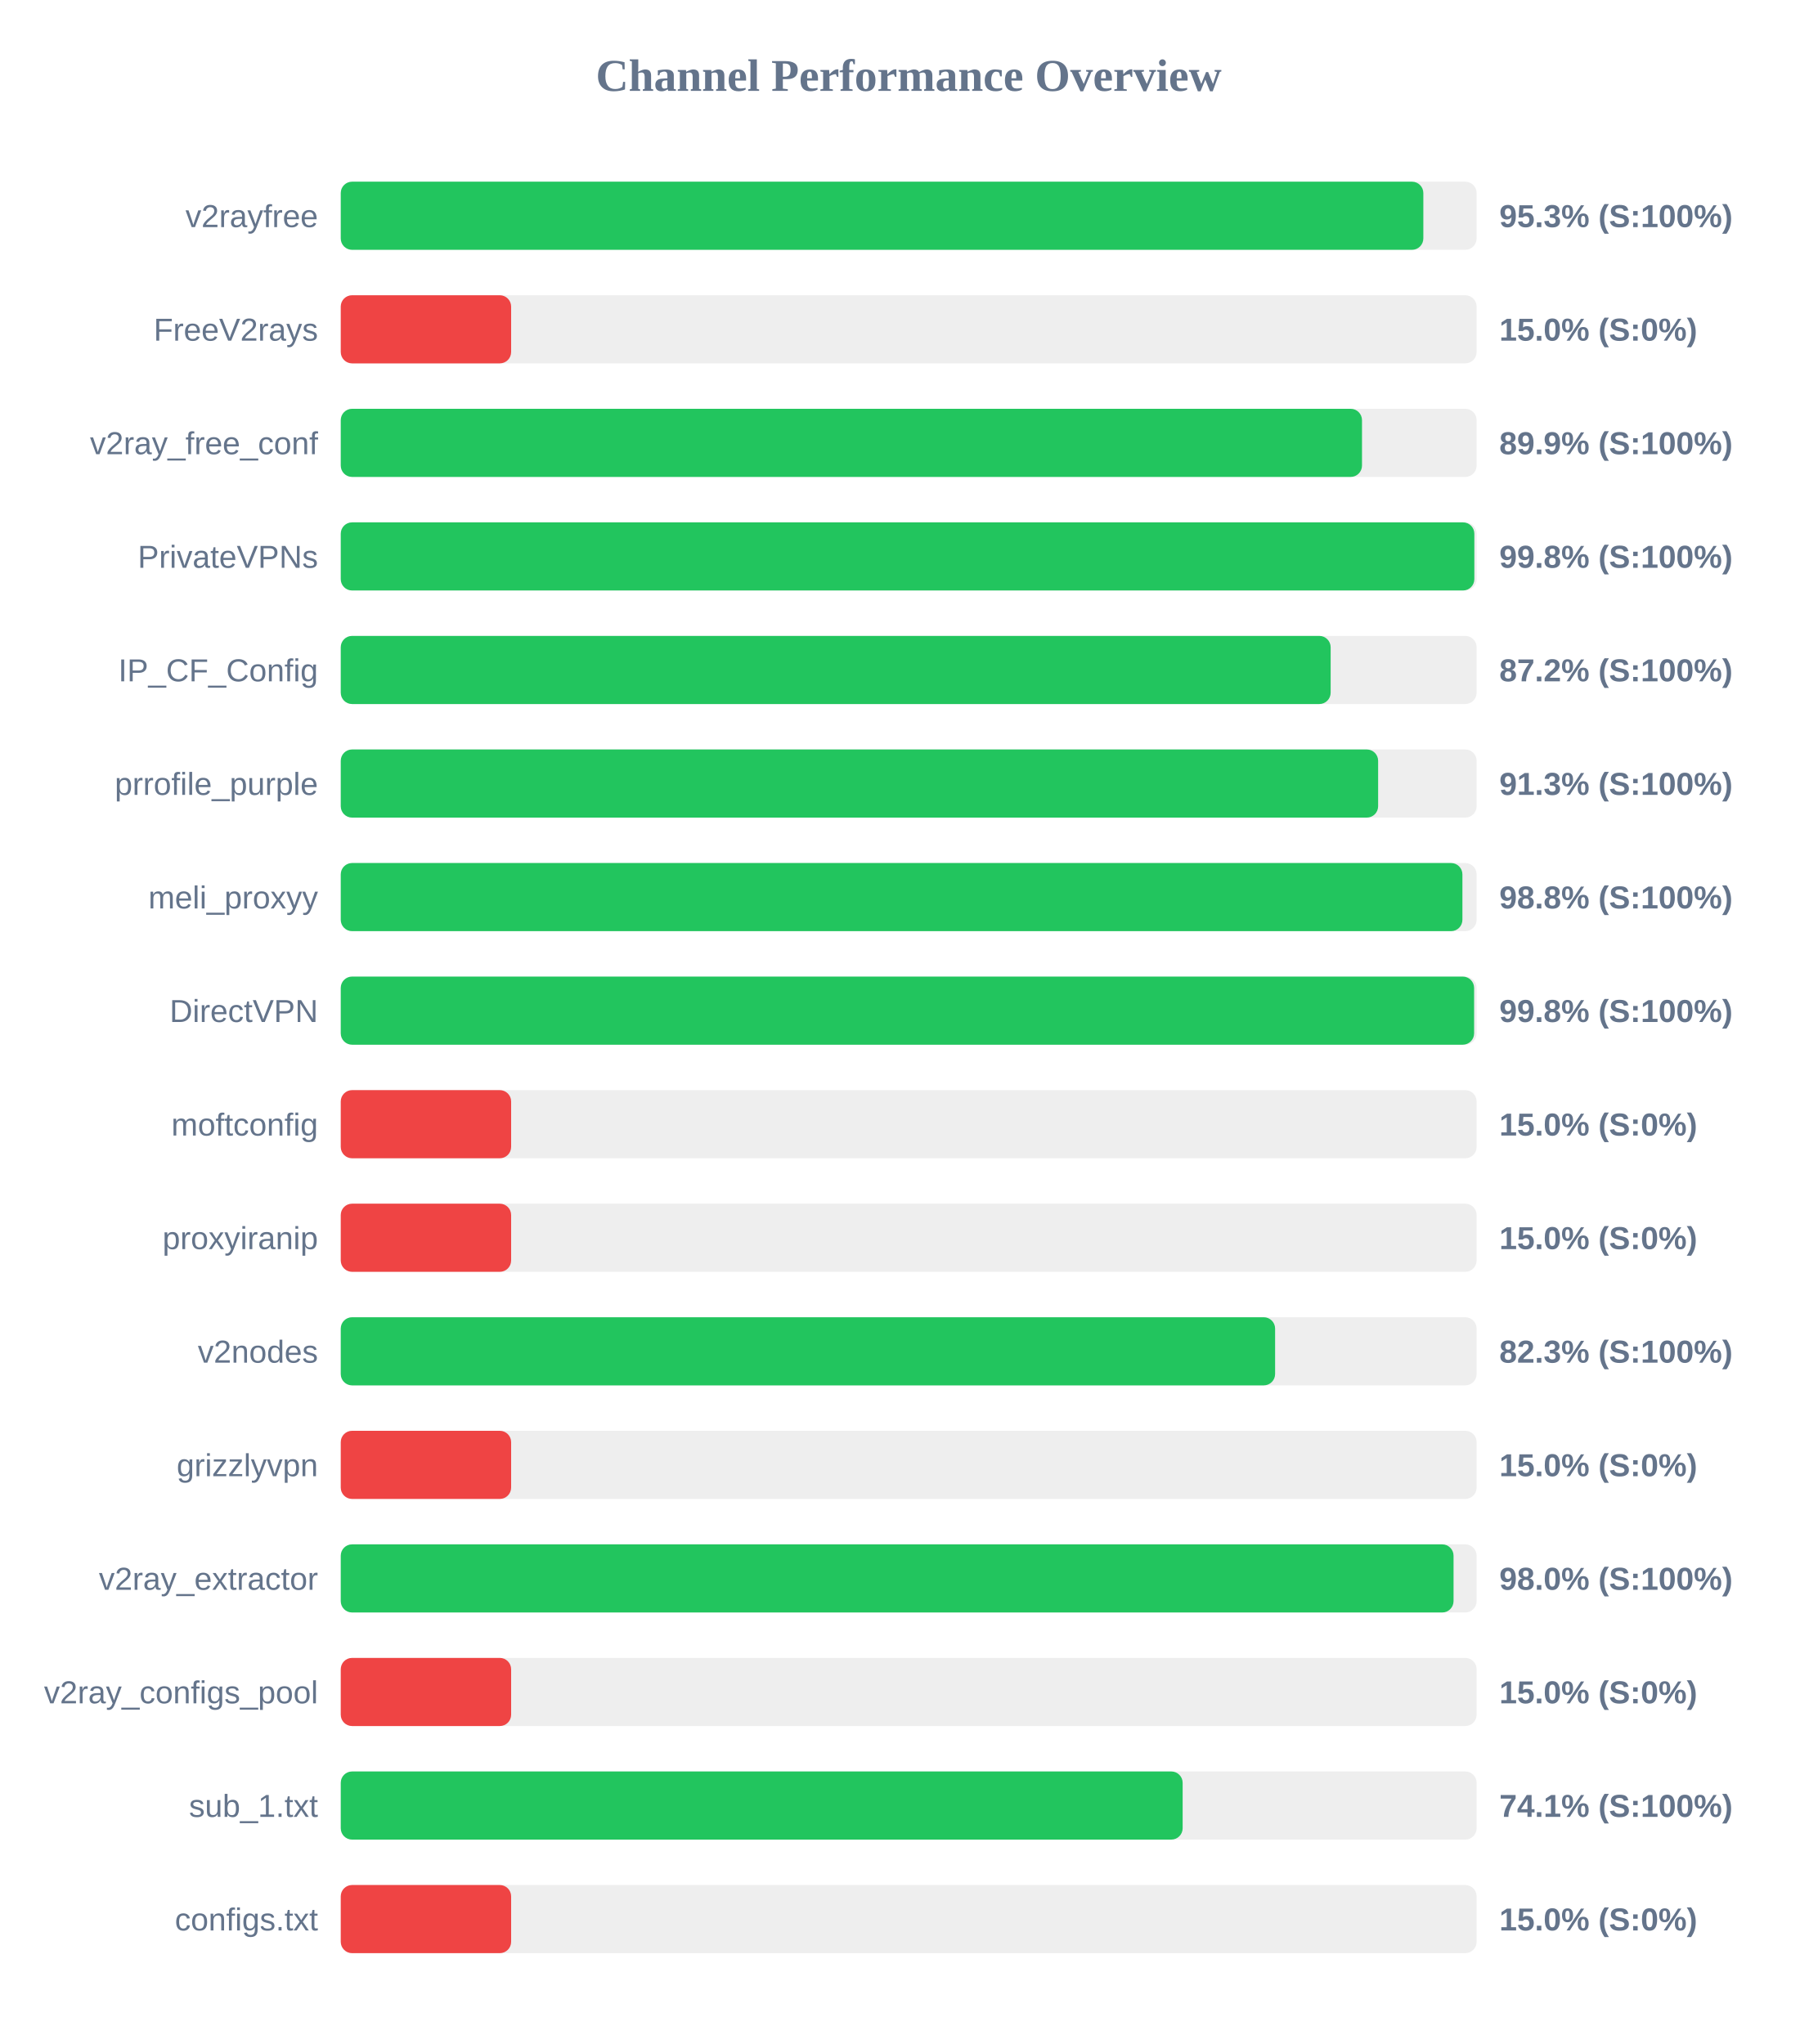
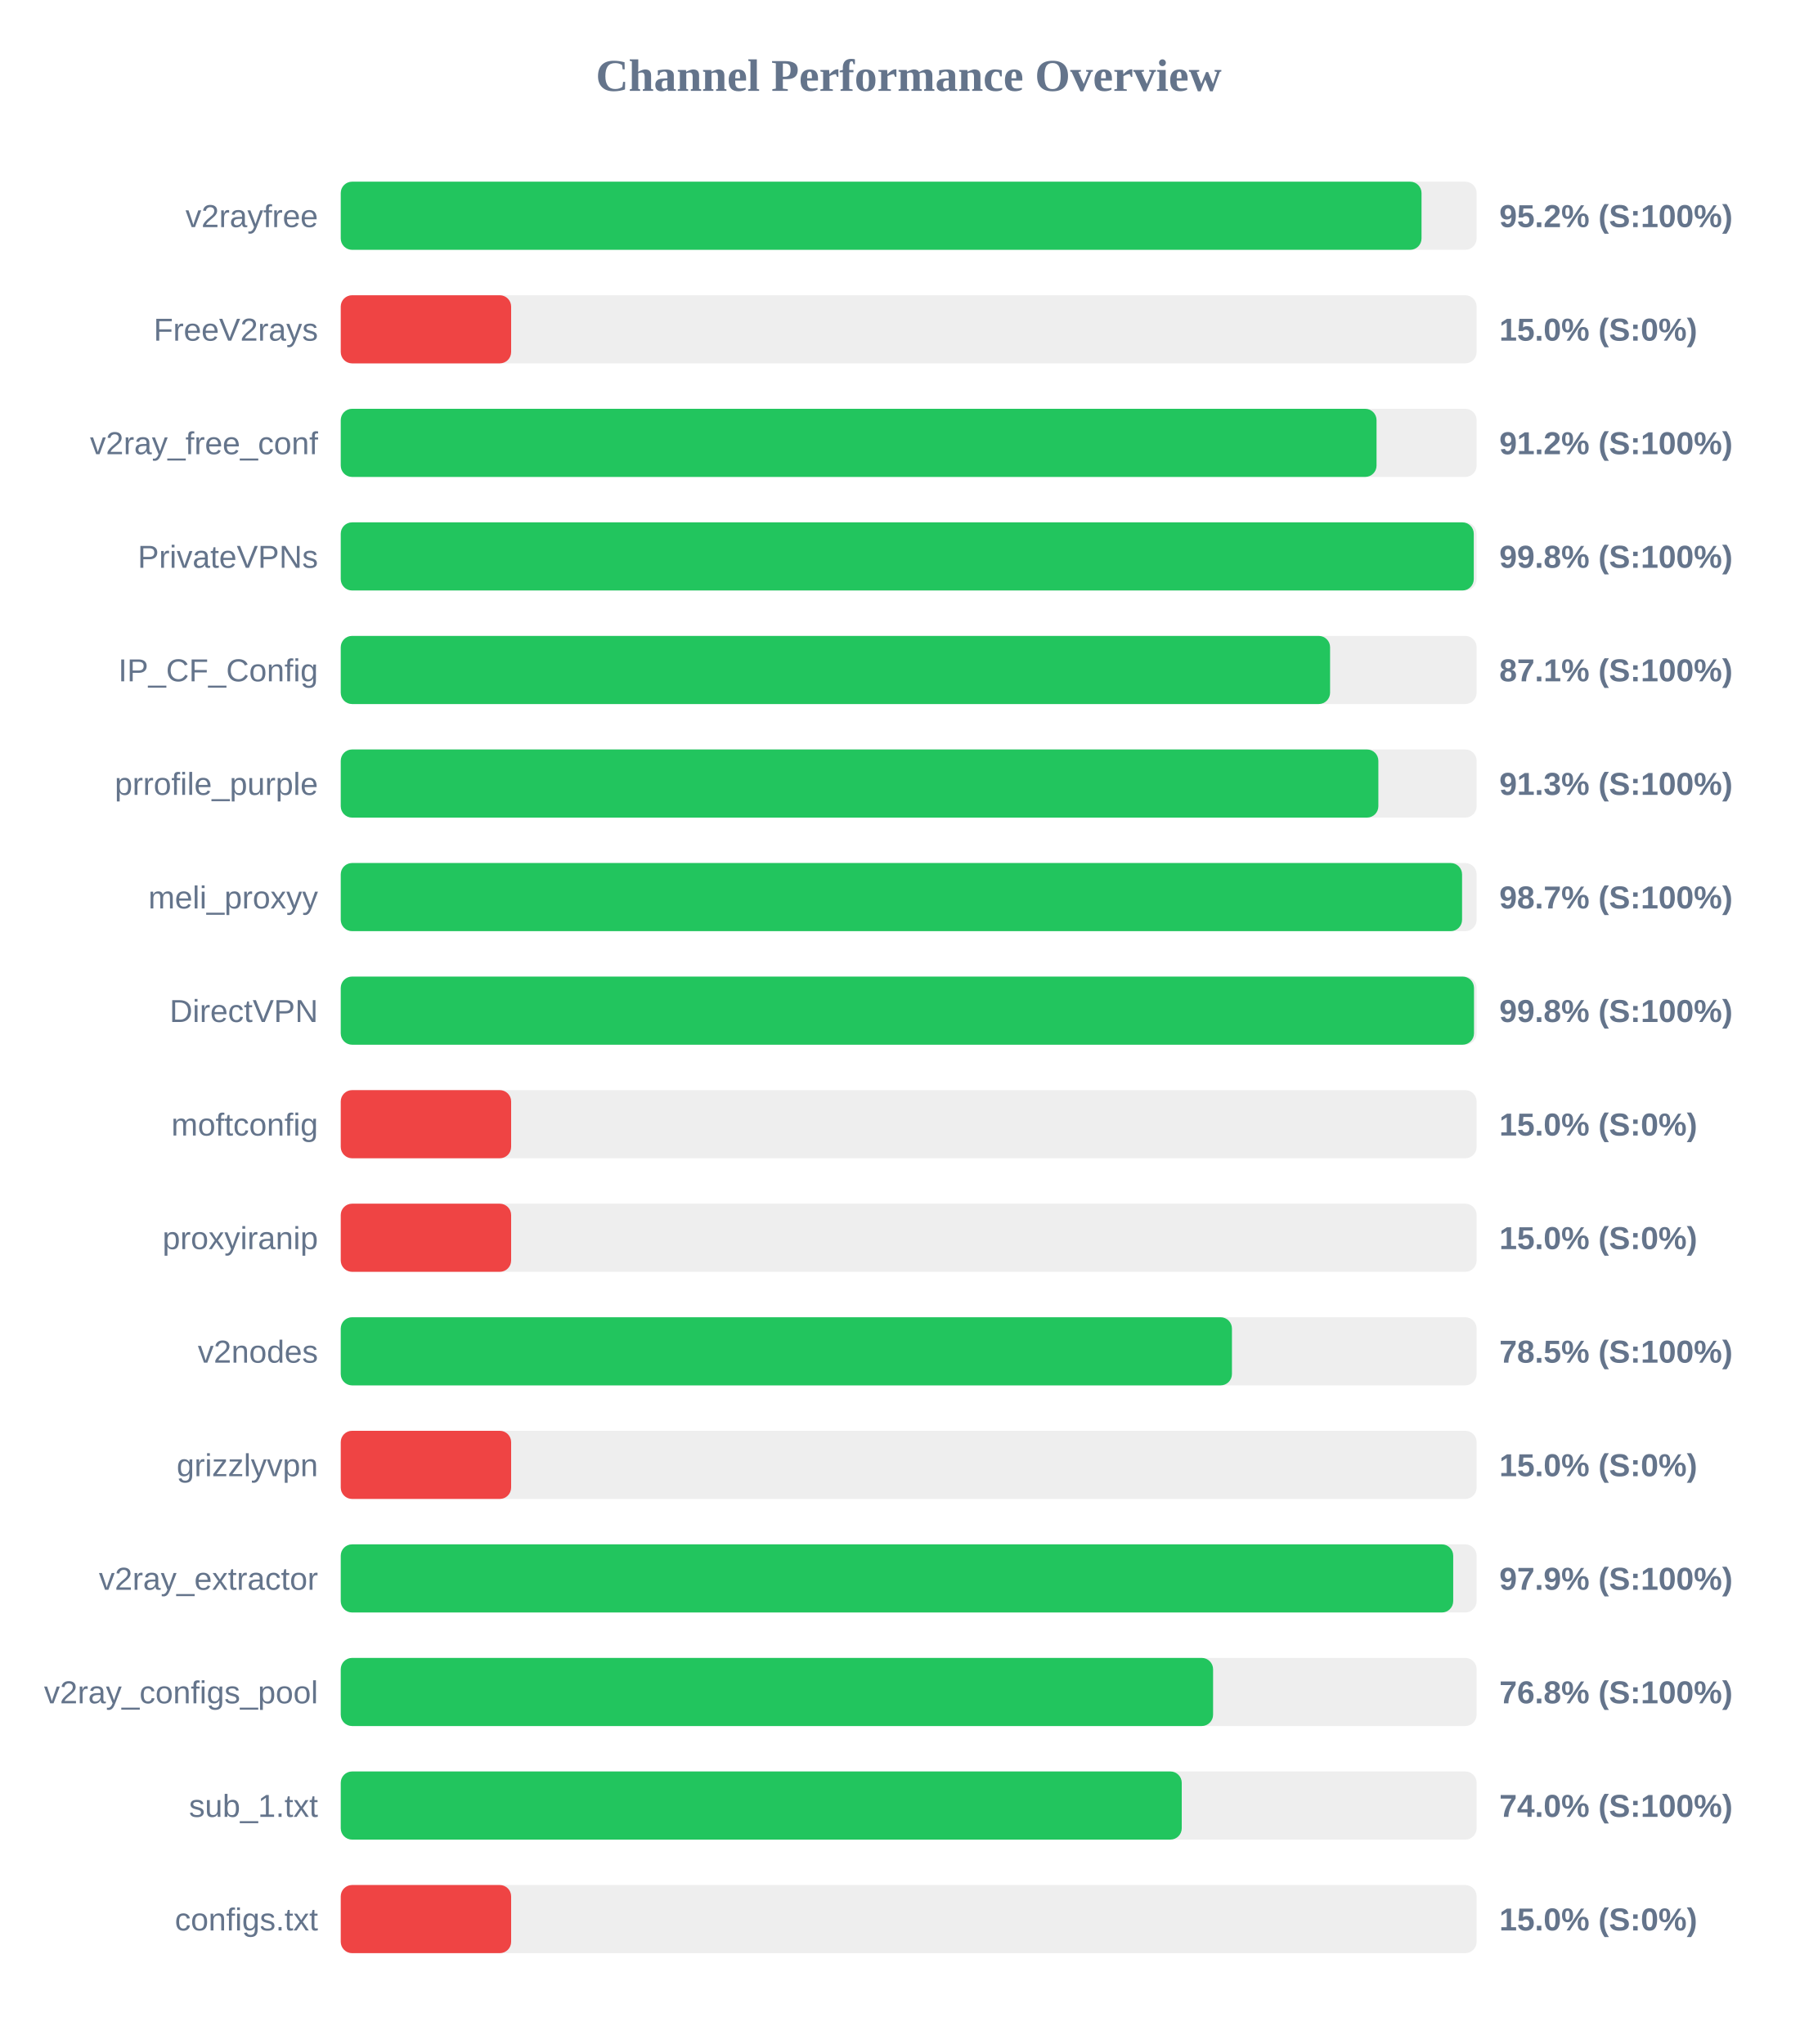
<svg xmlns="http://www.w3.org/2000/svg" width="800" height="900" version="1.1">
  <style>
        .row { font: 14px Arial; fill: #64748b; }
        .score { font: bold 14px Arial; fill: #64748b; }
    </style>
  <text x="400" y="40" text-anchor="middle" font-size="20px" font-weight="bold" fill="#64748b">Channel Performance Overview</text>
  <rect x="150" y="80" width="500" height="30" fill="#eee" rx="5" />
-   <rect x="150" y="80" width="476.55" height="30" fill="#22c55e" rx="5" />
+   <rect x="150" y="80" width="475.75" height="30" fill="#22c55e" rx="5" />
  <text x="140" y="100" text-anchor="end" class="row">v2rayfree</text>
-   <text x="660" y="100" text-anchor="start" class="score">95.3% (S:100%)</text>
+   <text x="660" y="100" text-anchor="start" class="score">95.2% (S:100%)</text>
  <rect x="150" y="130" width="500" height="30" fill="#eee" rx="5" />
  <rect x="150" y="130" width="75.0" height="30" fill="#ef4444" rx="5" />
  <text x="140" y="150" text-anchor="end" class="row">FreeV2rays</text>
  <text x="660" y="150" text-anchor="start" class="score">15.0% (S:0%)</text>
  <rect x="150" y="180" width="500" height="30" fill="#eee" rx="5" />
-   <rect x="150" y="180" width="449.55" height="30" fill="#22c55e" rx="5" />
+   <rect x="150" y="180" width="455.95" height="30" fill="#22c55e" rx="5" />
  <text x="140" y="200" text-anchor="end" class="row">v2ray_free_conf</text>
-   <text x="660" y="200" text-anchor="start" class="score">89.9% (S:100%)</text>
+   <text x="660" y="200" text-anchor="start" class="score">91.2% (S:100%)</text>
  <rect x="150" y="230" width="500" height="30" fill="#eee" rx="5" />
-   <rect x="150" y="230" width="499.0" height="30" fill="#22c55e" rx="5" />
+   <rect x="150" y="230" width="498.75" height="30" fill="#22c55e" rx="5" />
  <text x="140" y="250" text-anchor="end" class="row">PrivateVPNs</text>
  <text x="660" y="250" text-anchor="start" class="score">99.8% (S:100%)</text>
  <rect x="150" y="280" width="500" height="30" fill="#eee" rx="5" />
-   <rect x="150" y="280" width="435.75" height="30" fill="#22c55e" rx="5" />
+   <rect x="150" y="280" width="435.5" height="30" fill="#22c55e" rx="5" />
  <text x="140" y="300" text-anchor="end" class="row">IP_CF_Config</text>
-   <text x="660" y="300" text-anchor="start" class="score">87.2% (S:100%)</text>
+   <text x="660" y="300" text-anchor="start" class="score">87.1% (S:100%)</text>
  <rect x="150" y="330" width="500" height="30" fill="#eee" rx="5" />
-   <rect x="150" y="330" width="456.65" height="30" fill="#22c55e" rx="5" />
+   <rect x="150" y="330" width="456.75" height="30" fill="#22c55e" rx="5" />
  <text x="140" y="350" text-anchor="end" class="row">prrofile_purple</text>
  <text x="660" y="350" text-anchor="start" class="score">91.3% (S:100%)</text>
  <rect x="150" y="380" width="500" height="30" fill="#eee" rx="5" />
-   <rect x="150" y="380" width="493.75" height="30" fill="#22c55e" rx="5" />
+   <rect x="150" y="380" width="493.6" height="30" fill="#22c55e" rx="5" />
  <text x="140" y="400" text-anchor="end" class="row">meli_proxyy</text>
-   <text x="660" y="400" text-anchor="start" class="score">98.8% (S:100%)</text>
+   <text x="660" y="400" text-anchor="start" class="score">98.7% (S:100%)</text>
  <rect x="150" y="430" width="500" height="30" fill="#eee" rx="5" />
-   <rect x="150" y="430" width="498.9" height="30" fill="#22c55e" rx="5" />
+   <rect x="150" y="430" width="498.85" height="30" fill="#22c55e" rx="5" />
  <text x="140" y="450" text-anchor="end" class="row">DirectVPN</text>
  <text x="660" y="450" text-anchor="start" class="score">99.8% (S:100%)</text>
  <rect x="150" y="480" width="500" height="30" fill="#eee" rx="5" />
  <rect x="150" y="480" width="75.0" height="30" fill="#ef4444" rx="5" />
  <text x="140" y="500" text-anchor="end" class="row">moftconfig</text>
  <text x="660" y="500" text-anchor="start" class="score">15.0% (S:0%)</text>
  <rect x="150" y="530" width="500" height="30" fill="#eee" rx="5" />
  <rect x="150" y="530" width="75.0" height="30" fill="#ef4444" rx="5" />
  <text x="140" y="550" text-anchor="end" class="row">proxyiranip</text>
  <text x="660" y="550" text-anchor="start" class="score">15.0% (S:0%)</text>
  <rect x="150" y="580" width="500" height="30" fill="#eee" rx="5" />
-   <rect x="150" y="580" width="411.3" height="30" fill="#22c55e" rx="5" />
+   <rect x="150" y="580" width="392.3" height="30" fill="#22c55e" rx="5" />
  <text x="140" y="600" text-anchor="end" class="row">v2nodes</text>
-   <text x="660" y="600" text-anchor="start" class="score">82.3% (S:100%)</text>
+   <text x="660" y="600" text-anchor="start" class="score">78.5% (S:100%)</text>
  <rect x="150" y="630" width="500" height="30" fill="#eee" rx="5" />
  <rect x="150" y="630" width="75.0" height="30" fill="#ef4444" rx="5" />
  <text x="140" y="650" text-anchor="end" class="row">grizzlyvpn</text>
  <text x="660" y="650" text-anchor="start" class="score">15.0% (S:0%)</text>
  <rect x="150" y="680" width="500" height="30" fill="#eee" rx="5" />
-   <rect x="150" y="680" width="489.85" height="30" fill="#22c55e" rx="5" />
+   <rect x="150" y="680" width="489.7" height="30" fill="#22c55e" rx="5" />
  <text x="140" y="700" text-anchor="end" class="row">v2ray_extractor</text>
-   <text x="660" y="700" text-anchor="start" class="score">98.0% (S:100%)</text>
+   <text x="660" y="700" text-anchor="start" class="score">97.9% (S:100%)</text>
  <rect x="150" y="730" width="500" height="30" fill="#eee" rx="5" />
-   <rect x="150" y="730" width="75.0" height="30" fill="#ef4444" rx="5" />
+   <rect x="150" y="730" width="384.0" height="30" fill="#22c55e" rx="5" />
  <text x="140" y="750" text-anchor="end" class="row">v2ray_configs_pool</text>
-   <text x="660" y="750" text-anchor="start" class="score">15.0% (S:0%)</text>
+   <text x="660" y="750" text-anchor="start" class="score">76.8% (S:100%)</text>
  <rect x="150" y="780" width="500" height="30" fill="#eee" rx="5" />
-   <rect x="150" y="780" width="370.6" height="30" fill="#22c55e" rx="5" />
+   <rect x="150" y="780" width="370.2" height="30" fill="#22c55e" rx="5" />
  <text x="140" y="800" text-anchor="end" class="row">sub_1.txt</text>
-   <text x="660" y="800" text-anchor="start" class="score">74.1% (S:100%)</text>
+   <text x="660" y="800" text-anchor="start" class="score">74.0% (S:100%)</text>
  <rect x="150" y="830" width="500" height="30" fill="#eee" rx="5" />
  <rect x="150" y="830" width="75.0" height="30" fill="#ef4444" rx="5" />
  <text x="140" y="850" text-anchor="end" class="row">configs.txt</text>
  <text x="660" y="850" text-anchor="start" class="score">15.0% (S:0%)</text>
</svg>
